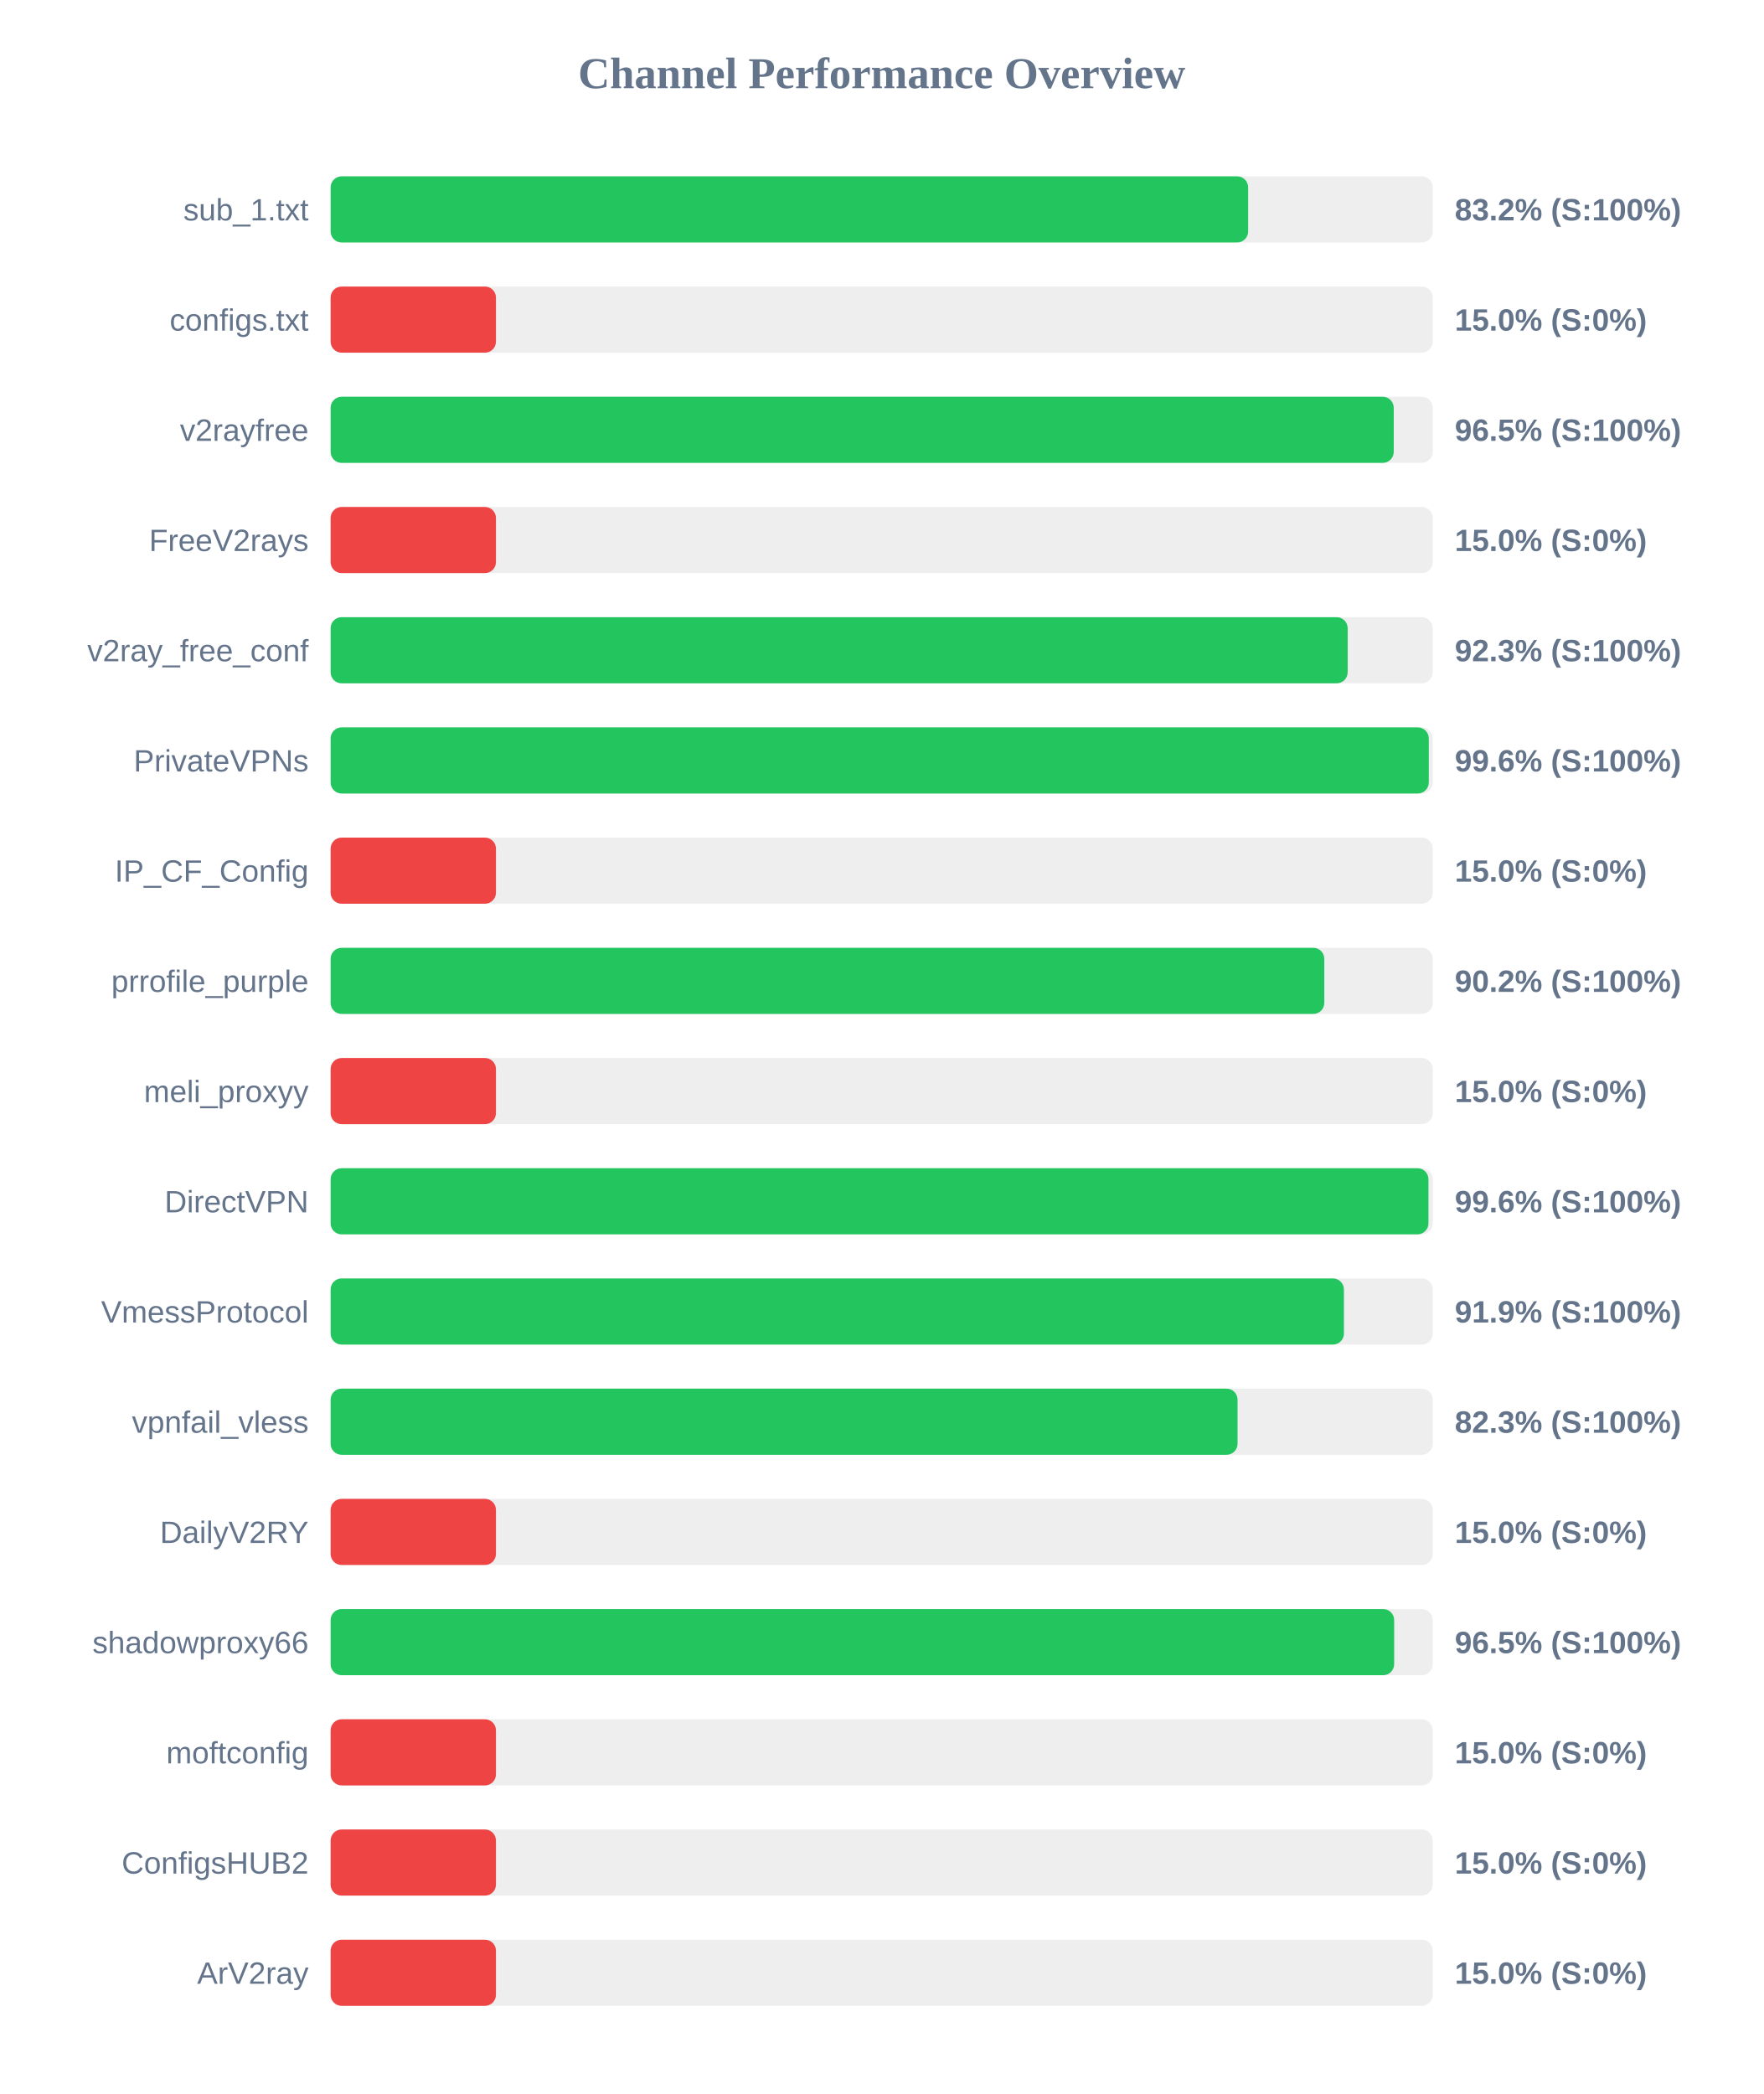
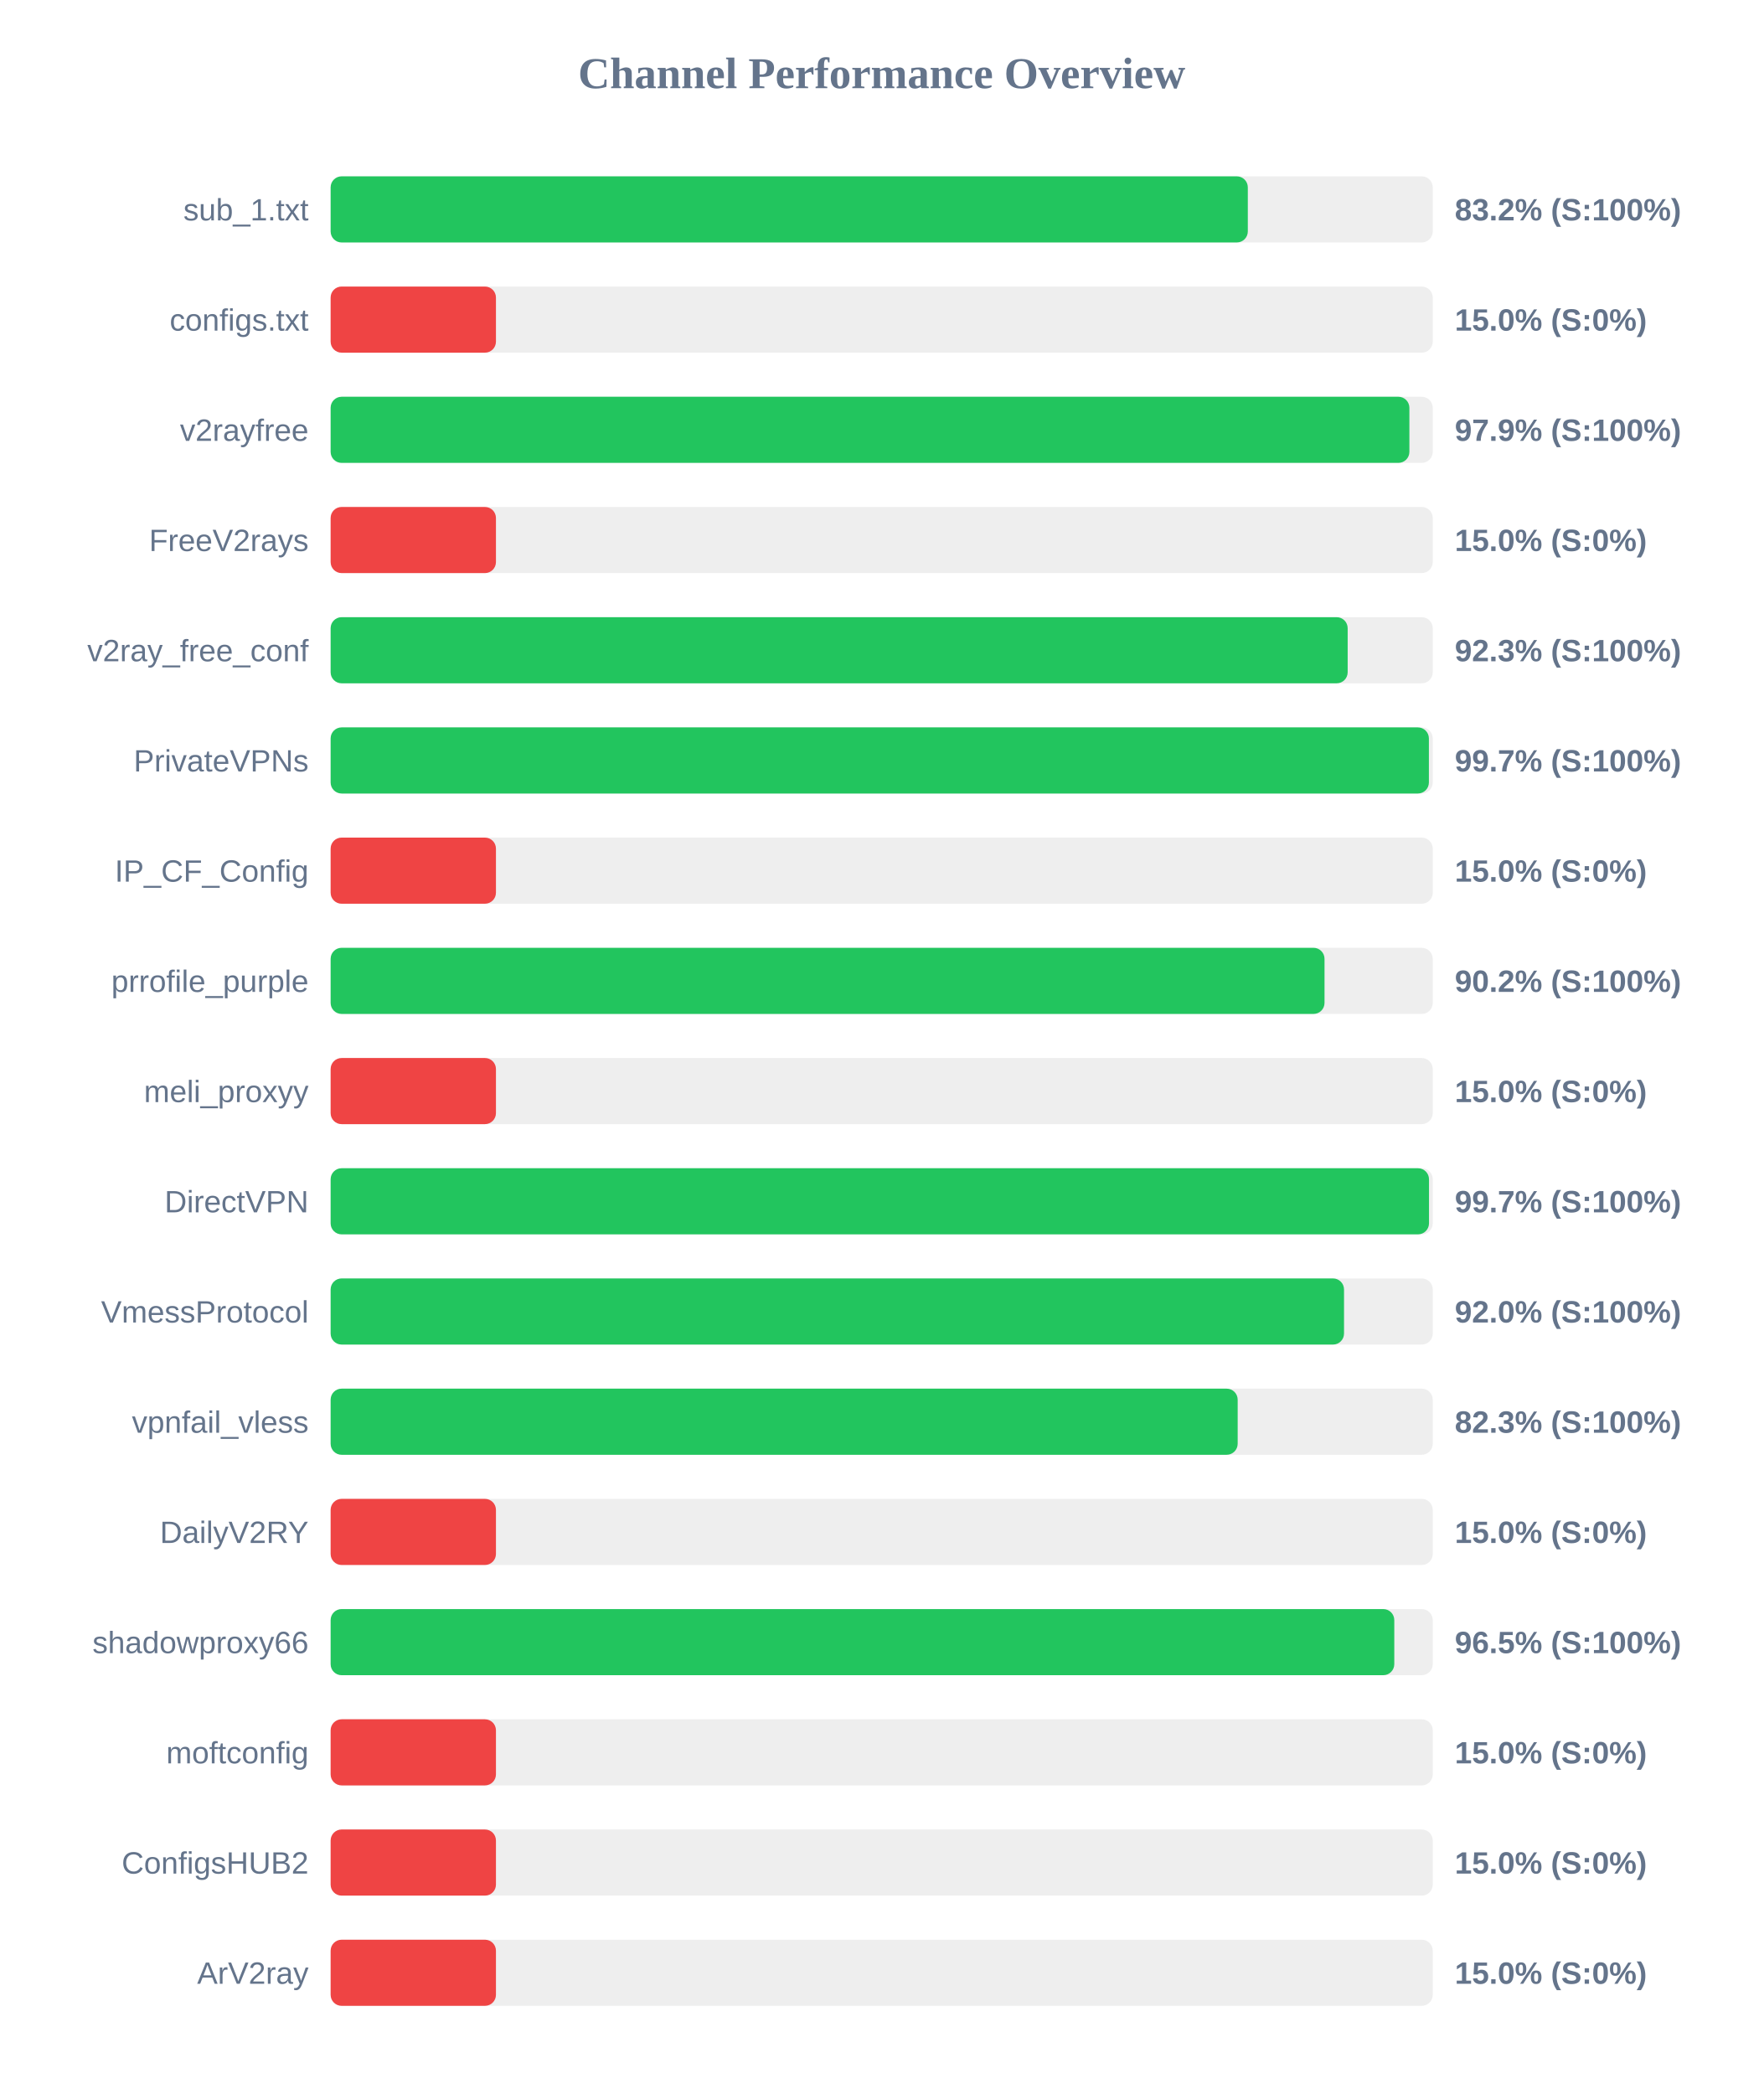
<svg xmlns="http://www.w3.org/2000/svg" width="800" height="950" version="1.1">
  <style>
        .row { font: 14px Arial; fill: #64748b; }
        .score { font: bold 14px Arial; fill: #64748b; }
    </style>
  <text x="400" y="40" text-anchor="middle" font-size="20px" font-weight="bold" fill="#64748b">Channel Performance Overview</text>
  <rect x="150" y="80" width="500" height="30" fill="#eee" rx="5" />
-   <rect x="150" y="80" width="416.25" height="30" fill="#22c55e" rx="5" />
+   <rect x="150" y="80" width="416.1" height="30" fill="#22c55e" rx="5" />
  <text x="140" y="100" text-anchor="end" class="row">sub_1.txt</text>
  <text x="660" y="100" text-anchor="start" class="score">83.2% (S:100%)</text>
  <rect x="150" y="130" width="500" height="30" fill="#eee" rx="5" />
  <rect x="150" y="130" width="75.0" height="30" fill="#ef4444" rx="5" />
  <text x="140" y="150" text-anchor="end" class="row">configs.txt</text>
  <text x="660" y="150" text-anchor="start" class="score">15.0% (S:0%)</text>
  <rect x="150" y="180" width="500" height="30" fill="#eee" rx="5" />
-   <rect x="150" y="180" width="482.3" height="30" fill="#22c55e" rx="5" />
+   <rect x="150" y="180" width="489.4" height="30" fill="#22c55e" rx="5" />
  <text x="140" y="200" text-anchor="end" class="row">v2rayfree</text>
-   <text x="660" y="200" text-anchor="start" class="score">96.5% (S:100%)</text>
+   <text x="660" y="200" text-anchor="start" class="score">97.9% (S:100%)</text>
  <rect x="150" y="230" width="500" height="30" fill="#eee" rx="5" />
  <rect x="150" y="230" width="75.0" height="30" fill="#ef4444" rx="5" />
  <text x="140" y="250" text-anchor="end" class="row">FreeV2rays</text>
  <text x="660" y="250" text-anchor="start" class="score">15.0% (S:0%)</text>
  <rect x="150" y="280" width="500" height="30" fill="#eee" rx="5" />
  <rect x="150" y="280" width="461.4" height="30" fill="#22c55e" rx="5" />
  <text x="140" y="300" text-anchor="end" class="row">v2ray_free_conf</text>
  <text x="660" y="300" text-anchor="start" class="score">92.3% (S:100%)</text>
  <rect x="150" y="330" width="500" height="30" fill="#eee" rx="5" />
-   <rect x="150" y="330" width="498.2" height="30" fill="#22c55e" rx="5" />
+   <rect x="150" y="330" width="498.25" height="30" fill="#22c55e" rx="5" />
  <text x="140" y="350" text-anchor="end" class="row">PrivateVPNs</text>
-   <text x="660" y="350" text-anchor="start" class="score">99.6% (S:100%)</text>
+   <text x="660" y="350" text-anchor="start" class="score">99.7% (S:100%)</text>
  <rect x="150" y="380" width="500" height="30" fill="#eee" rx="5" />
  <rect x="150" y="380" width="75.0" height="30" fill="#ef4444" rx="5" />
  <text x="140" y="400" text-anchor="end" class="row">IP_CF_Config</text>
  <text x="660" y="400" text-anchor="start" class="score">15.0% (S:0%)</text>
  <rect x="150" y="430" width="500" height="30" fill="#eee" rx="5" />
-   <rect x="150" y="430" width="450.8" height="30" fill="#22c55e" rx="5" />
+   <rect x="150" y="430" width="450.9" height="30" fill="#22c55e" rx="5" />
  <text x="140" y="450" text-anchor="end" class="row">prrofile_purple</text>
  <text x="660" y="450" text-anchor="start" class="score">90.2% (S:100%)</text>
  <rect x="150" y="480" width="500" height="30" fill="#eee" rx="5" />
  <rect x="150" y="480" width="75.0" height="30" fill="#ef4444" rx="5" />
  <text x="140" y="500" text-anchor="end" class="row">meli_proxyy</text>
  <text x="660" y="500" text-anchor="start" class="score">15.0% (S:0%)</text>
  <rect x="150" y="530" width="500" height="30" fill="#eee" rx="5" />
-   <rect x="150" y="530" width="498.05" height="30" fill="#22c55e" rx="5" />
+   <rect x="150" y="530" width="498.3" height="30" fill="#22c55e" rx="5" />
  <text x="140" y="550" text-anchor="end" class="row">DirectVPN</text>
-   <text x="660" y="550" text-anchor="start" class="score">99.6% (S:100%)</text>
+   <text x="660" y="550" text-anchor="start" class="score">99.7% (S:100%)</text>
  <rect x="150" y="580" width="500" height="30" fill="#eee" rx="5" />
-   <rect x="150" y="580" width="459.7" height="30" fill="#22c55e" rx="5" />
+   <rect x="150" y="580" width="459.75" height="30" fill="#22c55e" rx="5" />
  <text x="140" y="600" text-anchor="end" class="row">VmessProtocol</text>
-   <text x="660" y="600" text-anchor="start" class="score">91.9% (S:100%)</text>
+   <text x="660" y="600" text-anchor="start" class="score">92.0% (S:100%)</text>
  <rect x="150" y="630" width="500" height="30" fill="#eee" rx="5" />
-   <rect x="150" y="630" width="411.45" height="30" fill="#22c55e" rx="5" />
+   <rect x="150" y="630" width="411.5" height="30" fill="#22c55e" rx="5" />
  <text x="140" y="650" text-anchor="end" class="row">vpnfail_vless</text>
  <text x="660" y="650" text-anchor="start" class="score">82.3% (S:100%)</text>
  <rect x="150" y="680" width="500" height="30" fill="#eee" rx="5" />
  <rect x="150" y="680" width="75.0" height="30" fill="#ef4444" rx="5" />
  <text x="140" y="700" text-anchor="end" class="row">DailyV2RY</text>
  <text x="660" y="700" text-anchor="start" class="score">15.0% (S:0%)</text>
  <rect x="150" y="730" width="500" height="30" fill="#eee" rx="5" />
-   <rect x="150" y="730" width="482.5" height="30" fill="#22c55e" rx="5" />
+   <rect x="150" y="730" width="482.55" height="30" fill="#22c55e" rx="5" />
  <text x="140" y="750" text-anchor="end" class="row">shadowproxy66</text>
  <text x="660" y="750" text-anchor="start" class="score">96.5% (S:100%)</text>
  <rect x="150" y="780" width="500" height="30" fill="#eee" rx="5" />
  <rect x="150" y="780" width="75.0" height="30" fill="#ef4444" rx="5" />
  <text x="140" y="800" text-anchor="end" class="row">moftconfig</text>
  <text x="660" y="800" text-anchor="start" class="score">15.0% (S:0%)</text>
  <rect x="150" y="830" width="500" height="30" fill="#eee" rx="5" />
  <rect x="150" y="830" width="75.0" height="30" fill="#ef4444" rx="5" />
  <text x="140" y="850" text-anchor="end" class="row">ConfigsHUB2</text>
  <text x="660" y="850" text-anchor="start" class="score">15.0% (S:0%)</text>
  <rect x="150" y="880" width="500" height="30" fill="#eee" rx="5" />
  <rect x="150" y="880" width="75.0" height="30" fill="#ef4444" rx="5" />
  <text x="140" y="900" text-anchor="end" class="row">ArV2ray</text>
  <text x="660" y="900" text-anchor="start" class="score">15.0% (S:0%)</text>
</svg>
